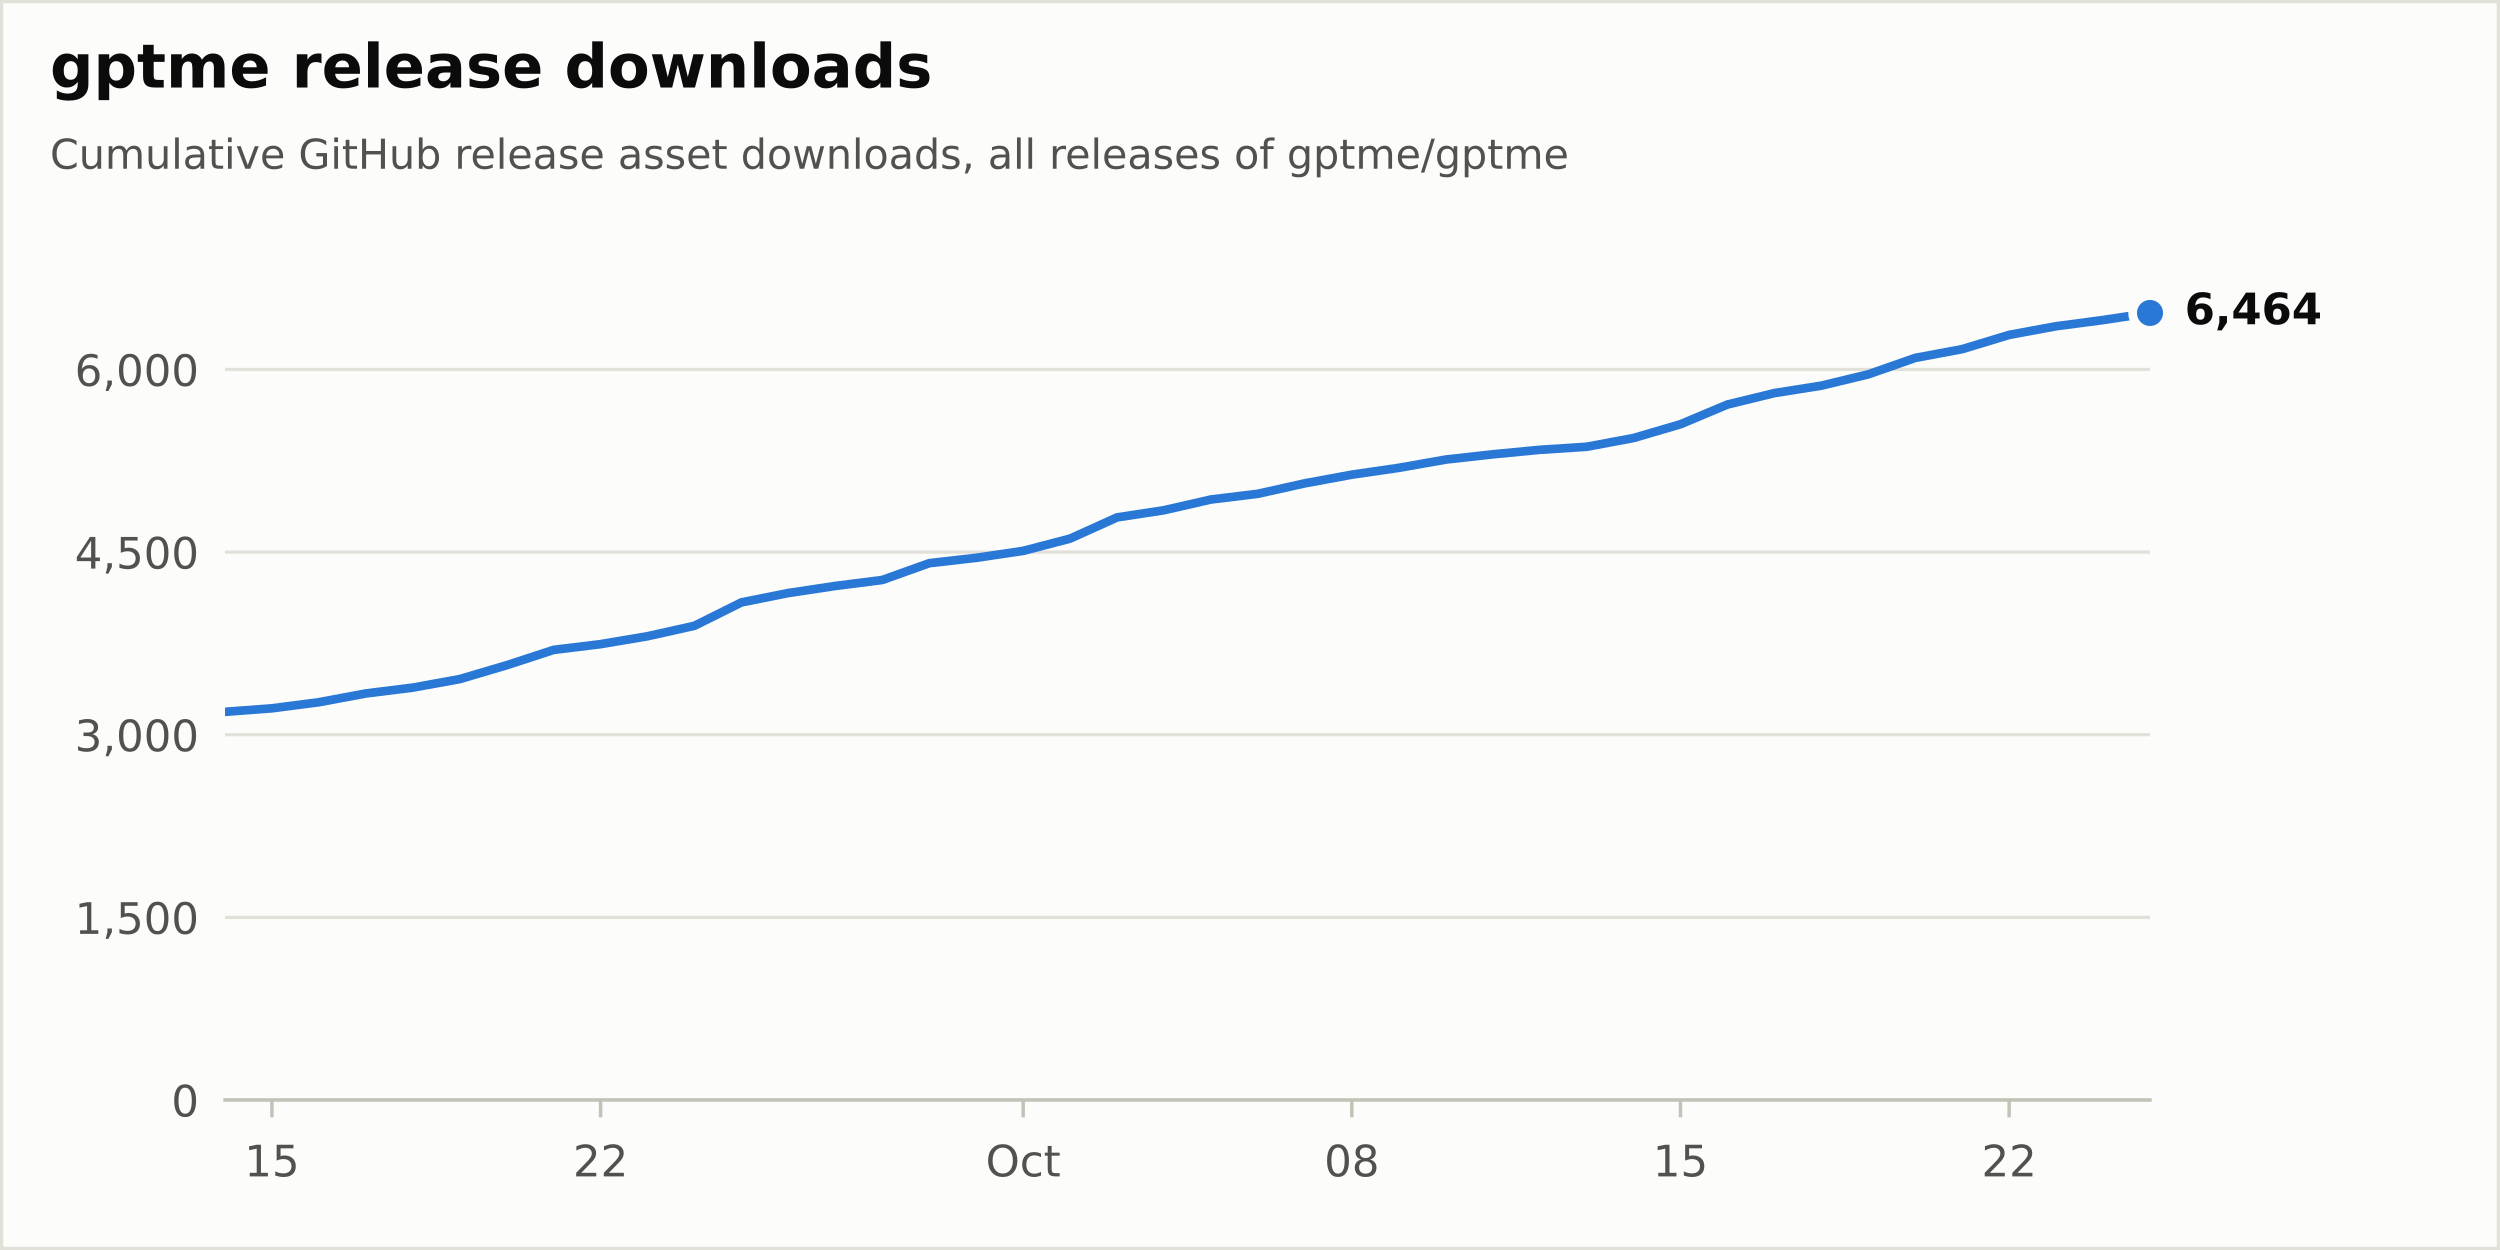
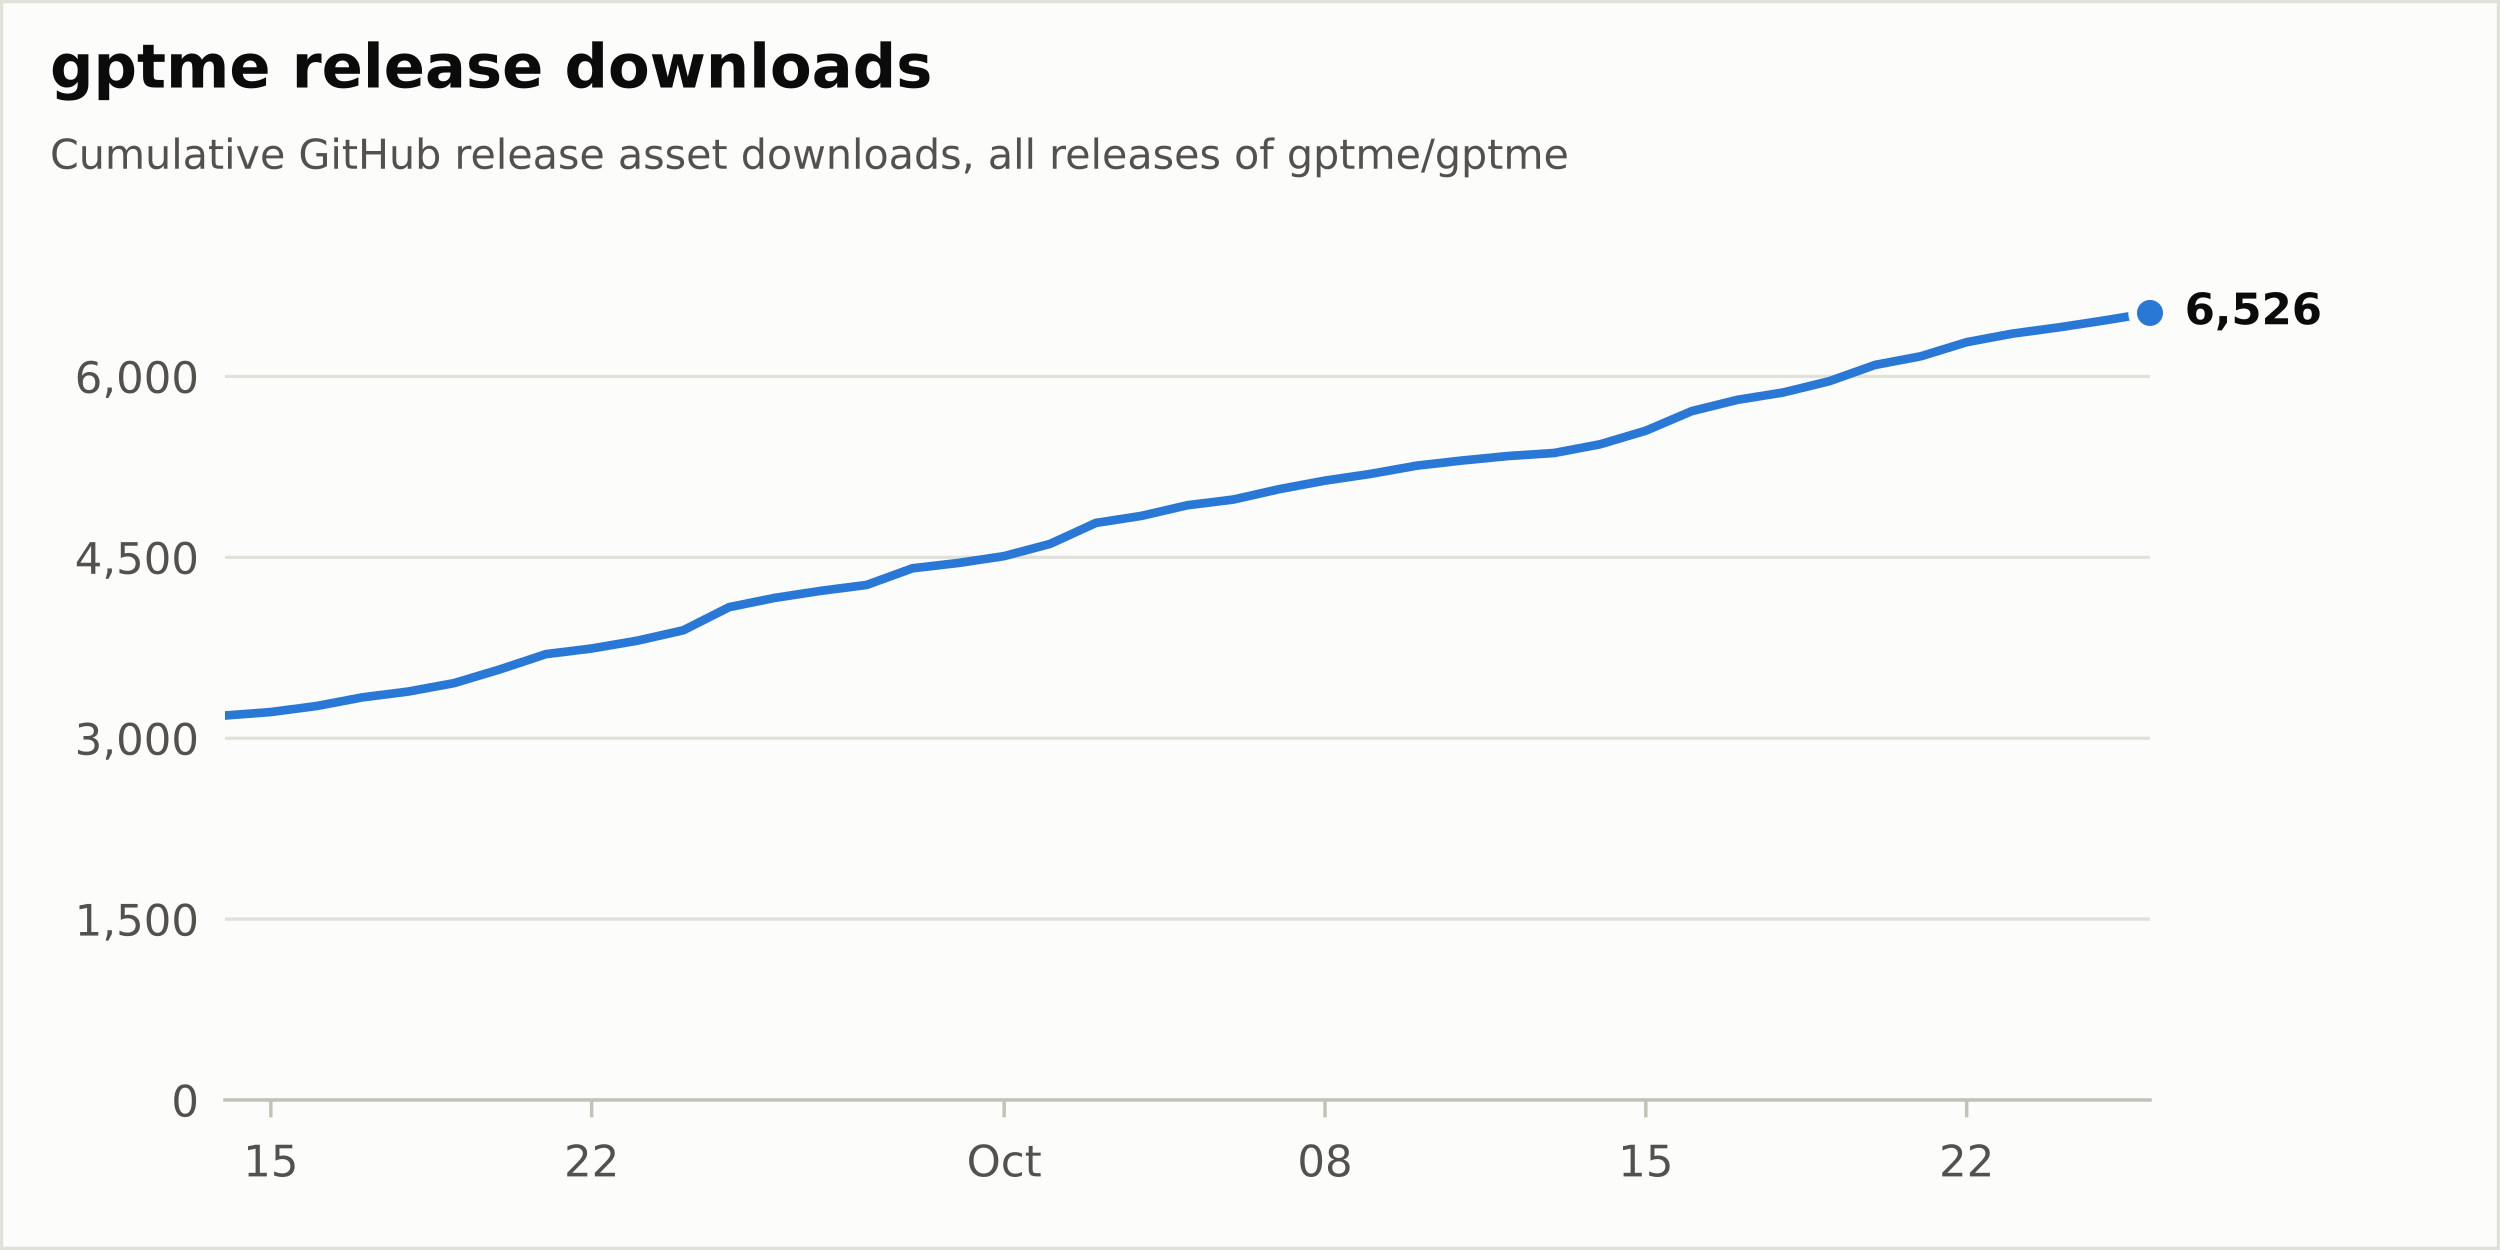
<svg xmlns="http://www.w3.org/2000/svg" xmlns:xlink="http://www.w3.org/1999/xlink" width="576pt" height="288pt" viewBox="0 0 576 288" version="1.1">
  <defs>
    <style type="text/css">*{stroke-linejoin: round; stroke-linecap: butt}</style>
  </defs>
  <g id="figure_1">
    <g id="patch_1">
      <path d="M 0 288  L 576 288  L 576 0  L 0 0  z " style="fill: #fcfcfb; stroke: #e1e0d9; stroke-width: 1.5; stroke-linejoin: miter" />
    </g>
    <g id="axes_1">
      <g id="patch_2">
        <path d="M 51.84 253.44  L 495.36 253.44  L 495.36 57.6  L 51.84 57.6  z " style="fill: #fcfcfb" />
      </g>
      <g id="matplotlib.axis_1">
        <g id="xtick_1">
          <g id="line2d_1">
            <defs>
              <path id="m17d572b8bd" d="M 0 0  L 0 4  " style="stroke: #c3c2b7; stroke-width: 0.8" />
            </defs>
            <g>
-               <use xlink:href="#m17d572b8bd" x="62.658" y="253.44" style="fill: #c3c2b7; stroke: #c3c2b7; stroke-width: 0.8" />
+               <use xlink:href="#m17d572b8bd" x="62.4" y="253.44" style="fill: #c3c2b7; stroke: #c3c2b7; stroke-width: 0.8" />
            </g>
          </g>
          <g id="text_1">
-             <g style="fill: #52514e" transform="translate(56.29506 271.0377) scale(0.1 -0.1)">
+             <g style="fill: #52514e" transform="translate(56.0375 271.0377) scale(0.1 -0.1)">
              <defs>
                <path id="DejaVuSans-14" d="M 794 531  L 1825 531  L 1825 4091  L 703 3866  L 703 4441  L 1819 4666  L 2450 4666  L 2450 531  L 3481 531  L 3481 0  L 794 0  L 794 531  z " transform="scale(0.015625)" />
                <path id="DejaVuSans-18" d="M 691 4666  L 3169 4666  L 3169 4134  L 1269 4134  L 1269 2991  Q 1406 3038 1543 3061  Q 1681 3084 1819 3084  Q 2600 3084 3056 2656  Q 3513 2228 3513 1497  Q 3513 744 3044 326  Q 2575 -91 1722 -91  Q 1428 -91 1123 -41  Q 819 9 494 109  L 494 744  Q 775 591 1075 516  Q 1375 441 1709 441  Q 2250 441 2565 725  Q 2881 1009 2881 1497  Q 2881 1984 2565 2268  Q 2250 2553 1709 2553  Q 1456 2553 1204 2497  Q 953 2441 691 2322  L 691 4666  z " transform="scale(0.015625)" />
              </defs>
              <use xlink:href="#DejaVuSans-14" />
              <use xlink:href="#DejaVuSans-18" transform="translate(63.625 0)" />
            </g>
          </g>
        </g>
        <g id="xtick_2">
          <g id="line2d_2">
            <g>
-               <use xlink:href="#m17d572b8bd" x="138.38" y="253.44" style="fill: #c3c2b7; stroke: #c3c2b7; stroke-width: 0.8" />
+               <use xlink:href="#m17d572b8bd" x="136.32" y="253.44" style="fill: #c3c2b7; stroke: #c3c2b7; stroke-width: 0.8" />
            </g>
          </g>
          <g id="text_2">
-             <g style="fill: #52514e" transform="translate(132.018 271.0377) scale(0.1 -0.1)">
+             <g style="fill: #52514e" transform="translate(129.9575 271.0377) scale(0.1 -0.1)">
              <defs>
                <path id="DejaVuSans-15" d="M 1228 531  L 3431 531  L 3431 0  L 469 0  L 469 531  Q 828 903 1448 1529  Q 2069 2156 2228 2338  Q 2531 2678 2651 2914  Q 2772 3150 2772 3378  Q 2772 3750 2511 3984  Q 2250 4219 1831 4219  Q 1534 4219 1204 4116  Q 875 4013 500 3803  L 500 4441  Q 881 4594 1212 4672  Q 1544 4750 1819 4750  Q 2544 4750 2975 4387  Q 3406 4025 3406 3419  Q 3406 3131 3298 2873  Q 3191 2616 2906 2266  Q 2828 2175 2409 1742  Q 1991 1309 1228 531  z " transform="scale(0.015625)" />
              </defs>
              <use xlink:href="#DejaVuSans-15" />
              <use xlink:href="#DejaVuSans-15" transform="translate(63.625 0)" />
            </g>
          </g>
        </g>
        <g id="xtick_3">
          <g id="line2d_3">
            <g>
-               <use xlink:href="#m17d572b8bd" x="235.739" y="253.44" style="fill: #c3c2b7; stroke: #c3c2b7; stroke-width: 0.8" />
+               <use xlink:href="#m17d572b8bd" x="231.36" y="253.44" style="fill: #c3c2b7; stroke: #c3c2b7; stroke-width: 0.8" />
            </g>
          </g>
          <g id="text_3">
-             <g style="fill: #52514e" transform="translate(227.0932 271.0377) scale(0.1 -0.1)">
+             <g style="fill: #52514e" transform="translate(222.7147 271.0377) scale(0.1 -0.1)">
              <defs>
                <path id="DejaVuSans-32" d="M 2522 4238  Q 1834 4238 1429 3725  Q 1025 3213 1025 2328  Q 1025 1447 1429 934  Q 1834 422 2522 422  Q 3209 422 3611 934  Q 4013 1447 4013 2328  Q 4013 3213 3611 3725  Q 3209 4238 2522 4238  z M 2522 4750  Q 3503 4750 4090 4092  Q 4678 3434 4678 2328  Q 4678 1225 4090 567  Q 3503 -91 2522 -91  Q 1538 -91 948 565  Q 359 1222 359 2328  Q 359 3434 948 4092  Q 1538 4750 2522 4750  z " transform="scale(0.015625)" />
                <path id="DejaVuSans-46" d="M 3122 3366  L 3122 2828  Q 2878 2963 2633 3030  Q 2388 3097 2138 3097  Q 1578 3097 1268 2742  Q 959 2388 959 1747  Q 959 1106 1268 751  Q 1578 397 2138 397  Q 2388 397 2633 464  Q 2878 531 3122 666  L 3122 134  Q 2881 22 2623 -34  Q 2366 -91 2075 -91  Q 1284 -91 818 406  Q 353 903 353 1747  Q 353 2603 823 3093  Q 1294 3584 2113 3584  Q 2378 3584 2631 3529  Q 2884 3475 3122 3366  z " transform="scale(0.015625)" />
                <path id="DejaVuSans-57" d="M 1172 4494  L 1172 3500  L 2356 3500  L 2356 3053  L 1172 3053  L 1172 1153  Q 1172 725 1289 603  Q 1406 481 1766 481  L 2356 481  L 2356 0  L 1766 0  Q 1100 0 847 248  Q 594 497 594 1153  L 594 3053  L 172 3053  L 172 3500  L 594 3500  L 594 4494  L 1172 4494  z " transform="scale(0.015625)" />
              </defs>
              <use xlink:href="#DejaVuSans-32" />
              <use xlink:href="#DejaVuSans-46" transform="translate(78.71875 0)" />
              <use xlink:href="#DejaVuSans-57" transform="translate(133.7031 0)" />
            </g>
          </g>
        </g>
        <g id="xtick_4">
          <g id="line2d_4">
            <g>
-               <use xlink:href="#m17d572b8bd" x="311.461" y="253.44" style="fill: #c3c2b7; stroke: #c3c2b7; stroke-width: 0.8" />
+               <use xlink:href="#m17d572b8bd" x="305.28" y="253.44" style="fill: #c3c2b7; stroke: #c3c2b7; stroke-width: 0.8" />
            </g>
          </g>
          <g id="text_4">
-             <g style="fill: #52514e" transform="translate(305.099 271.0377) scale(0.1 -0.1)">
+             <g style="fill: #52514e" transform="translate(298.9175 271.0377) scale(0.1 -0.1)">
              <defs>
                <path id="DejaVuSans-13" d="M 2034 4250  Q 1547 4250 1301 3770  Q 1056 3291 1056 2328  Q 1056 1369 1301 889  Q 1547 409 2034 409  Q 2525 409 2770 889  Q 3016 1369 3016 2328  Q 3016 3291 2770 3770  Q 2525 4250 2034 4250  z M 2034 4750  Q 2819 4750 3233 4129  Q 3647 3509 3647 2328  Q 3647 1150 3233 529  Q 2819 -91 2034 -91  Q 1250 -91 836 529  Q 422 1150 422 2328  Q 422 3509 836 4129  Q 1250 4750 2034 4750  z " transform="scale(0.015625)" />
                <path id="DejaVuSans-1b" d="M 2034 2216  Q 1584 2216 1326 1975  Q 1069 1734 1069 1313  Q 1069 891 1326 650  Q 1584 409 2034 409  Q 2484 409 2743 651  Q 3003 894 3003 1313  Q 3003 1734 2745 1975  Q 2488 2216 2034 2216  z M 1403 2484  Q 997 2584 770 2862  Q 544 3141 544 3541  Q 544 4100 942 4425  Q 1341 4750 2034 4750  Q 2731 4750 3128 4425  Q 3525 4100 3525 3541  Q 3525 3141 3298 2862  Q 3072 2584 2669 2484  Q 3125 2378 3379 2068  Q 3634 1759 3634 1313  Q 3634 634 3220 271  Q 2806 -91 2034 -91  Q 1263 -91 848 271  Q 434 634 434 1313  Q 434 1759 690 2068  Q 947 2378 1403 2484  z M 1172 3481  Q 1172 3119 1398 2916  Q 1625 2713 2034 2713  Q 2441 2713 2670 2916  Q 2900 3119 2900 3481  Q 2900 3844 2670 4047  Q 2441 4250 2034 4250  Q 1625 4250 1398 4047  Q 1172 3844 1172 3481  z " transform="scale(0.015625)" />
              </defs>
              <use xlink:href="#DejaVuSans-13" />
              <use xlink:href="#DejaVuSans-1b" transform="translate(63.625 0)" />
            </g>
          </g>
        </g>
        <g id="xtick_5">
          <g id="line2d_5">
            <g>
-               <use xlink:href="#m17d572b8bd" x="387.184" y="253.44" style="fill: #c3c2b7; stroke: #c3c2b7; stroke-width: 0.8" />
+               <use xlink:href="#m17d572b8bd" x="379.2" y="253.44" style="fill: #c3c2b7; stroke: #c3c2b7; stroke-width: 0.8" />
            </g>
          </g>
          <g id="text_5">
-             <g style="fill: #52514e" transform="translate(380.8219 271.0377) scale(0.1 -0.1)">
+             <g style="fill: #52514e" transform="translate(372.8375 271.0377) scale(0.1 -0.1)">
              <use xlink:href="#DejaVuSans-14" />
              <use xlink:href="#DejaVuSans-18" transform="translate(63.625 0)" />
            </g>
          </g>
        </g>
        <g id="xtick_6">
          <g id="line2d_6">
            <g>
-               <use xlink:href="#m17d572b8bd" x="462.907" y="253.44" style="fill: #c3c2b7; stroke: #c3c2b7; stroke-width: 0.8" />
+               <use xlink:href="#m17d572b8bd" x="453.12" y="253.44" style="fill: #c3c2b7; stroke: #c3c2b7; stroke-width: 0.8" />
            </g>
          </g>
          <g id="text_6">
-             <g style="fill: #52514e" transform="translate(456.5448 271.0377) scale(0.1 -0.1)">
+             <g style="fill: #52514e" transform="translate(446.7575 271.0377) scale(0.1 -0.1)">
              <use xlink:href="#DejaVuSans-15" />
              <use xlink:href="#DejaVuSans-15" transform="translate(63.625 0)" />
            </g>
          </g>
        </g>
      </g>
      <g id="matplotlib.axis_2">
        <g id="ytick_1">
          <g id="line2d_7">
            <path d="M 51.84 253.44  L 495.36 253.44  " clip-path="url(#p60cb94f407)" style="fill: none; stroke: #e1e0d9; stroke-width: 0.75; stroke-linecap: round" />
          </g>
          <g id="line2d_8" />
          <g id="text_7">
            <g style="fill: #52514e" transform="translate(39.4775 257.2388) scale(0.1 -0.1)">
              <use xlink:href="#DejaVuSans-13" />
            </g>
          </g>
        </g>
        <g id="ytick_2">
          <g id="line2d_9">
-             <path d="M 51.84 211.361  L 495.36 211.361  " clip-path="url(#p60cb94f407)" style="fill: none; stroke: #e1e0d9; stroke-width: 0.75; stroke-linecap: round" />
+             <path d="M 51.84 211.761  L 495.36 211.761  " clip-path="url(#p60cb94f407)" style="fill: none; stroke: #e1e0d9; stroke-width: 0.75; stroke-linecap: round" />
          </g>
          <g id="line2d_10" />
          <g id="text_8">
-             <g style="fill: #52514e" transform="translate(17.21187 215.1596) scale(0.1 -0.1)">
+             <g style="fill: #52514e" transform="translate(17.21187 215.5594) scale(0.1 -0.1)">
              <defs>
                <path id="DejaVuSans-f" d="M 750 794  L 1409 794  L 1409 256  L 897 -744  L 494 -744  L 750 256  L 750 794  z " transform="scale(0.015625)" />
              </defs>
              <use xlink:href="#DejaVuSans-14" />
              <use xlink:href="#DejaVuSans-f" transform="translate(63.625 0)" />
              <use xlink:href="#DejaVuSans-18" transform="translate(95.40625 0)" />
              <use xlink:href="#DejaVuSans-13" transform="translate(159.0312 0)" />
              <use xlink:href="#DejaVuSans-13" transform="translate(222.6562 0)" />
            </g>
          </g>
        </g>
        <g id="ytick_3">
          <g id="line2d_11">
-             <path d="M 51.84 169.282  L 495.36 169.282  " clip-path="url(#p60cb94f407)" style="fill: none; stroke: #e1e0d9; stroke-width: 0.75; stroke-linecap: round" />
+             <path d="M 51.84 170.081  L 495.36 170.081  " clip-path="url(#p60cb94f407)" style="fill: none; stroke: #e1e0d9; stroke-width: 0.75; stroke-linecap: round" />
          </g>
          <g id="line2d_12" />
          <g id="text_9">
-             <g style="fill: #52514e" transform="translate(17.21187 173.0804) scale(0.1 -0.1)">
+             <g style="fill: #52514e" transform="translate(17.21187 173.88) scale(0.1 -0.1)">
              <defs>
                <path id="DejaVuSans-16" d="M 2597 2516  Q 3050 2419 3304 2112  Q 3559 1806 3559 1356  Q 3559 666 3084 287  Q 2609 -91 1734 -91  Q 1441 -91 1130 -33  Q 819 25 488 141  L 488 750  Q 750 597 1062 519  Q 1375 441 1716 441  Q 2309 441 2620 675  Q 2931 909 2931 1356  Q 2931 1769 2642 2001  Q 2353 2234 1838 2234  L 1294 2234  L 1294 2753  L 1863 2753  Q 2328 2753 2575 2939  Q 2822 3125 2822 3475  Q 2822 3834 2567 4026  Q 2313 4219 1838 4219  Q 1578 4219 1281 4162  Q 984 4106 628 3988  L 628 4550  Q 988 4650 1302 4700  Q 1616 4750 1894 4750  Q 2613 4750 3031 4423  Q 3450 4097 3450 3541  Q 3450 3153 3228 2886  Q 3006 2619 2597 2516  z " transform="scale(0.015625)" />
              </defs>
              <use xlink:href="#DejaVuSans-16" />
              <use xlink:href="#DejaVuSans-f" transform="translate(63.625 0)" />
              <use xlink:href="#DejaVuSans-13" transform="translate(95.40625 0)" />
              <use xlink:href="#DejaVuSans-13" transform="translate(159.0312 0)" />
              <use xlink:href="#DejaVuSans-13" transform="translate(222.6562 0)" />
            </g>
          </g>
        </g>
        <g id="ytick_4">
          <g id="line2d_13">
-             <path d="M 51.84 127.202  L 495.36 127.202  " clip-path="url(#p60cb94f407)" style="fill: none; stroke: #e1e0d9; stroke-width: 0.75; stroke-linecap: round" />
+             <path d="M 51.84 128.402  L 495.36 128.402  " clip-path="url(#p60cb94f407)" style="fill: none; stroke: #e1e0d9; stroke-width: 0.75; stroke-linecap: round" />
          </g>
          <g id="line2d_14" />
          <g id="text_10">
-             <g style="fill: #52514e" transform="translate(17.21187 131.0012) scale(0.1 -0.1)">
+             <g style="fill: #52514e" transform="translate(17.21187 132.2005) scale(0.1 -0.1)">
              <defs>
                <path id="DejaVuSans-17" d="M 2419 4116  L 825 1625  L 2419 1625  L 2419 4116  z M 2253 4666  L 3047 4666  L 3047 1625  L 3713 1625  L 3713 1100  L 3047 1100  L 3047 0  L 2419 0  L 2419 1100  L 313 1100  L 313 1709  L 2253 4666  z " transform="scale(0.015625)" />
              </defs>
              <use xlink:href="#DejaVuSans-17" />
              <use xlink:href="#DejaVuSans-f" transform="translate(63.625 0)" />
              <use xlink:href="#DejaVuSans-18" transform="translate(95.40625 0)" />
              <use xlink:href="#DejaVuSans-13" transform="translate(159.0312 0)" />
              <use xlink:href="#DejaVuSans-13" transform="translate(222.6562 0)" />
            </g>
          </g>
        </g>
        <g id="ytick_5">
          <g id="line2d_15">
-             <path d="M 51.84 85.123  L 495.36 85.123  " clip-path="url(#p60cb94f407)" style="fill: none; stroke: #e1e0d9; stroke-width: 0.75; stroke-linecap: round" />
+             <path d="M 51.84 86.722  L 495.36 86.722  " clip-path="url(#p60cb94f407)" style="fill: none; stroke: #e1e0d9; stroke-width: 0.75; stroke-linecap: round" />
          </g>
          <g id="line2d_16" />
          <g id="text_11">
-             <g style="fill: #52514e" transform="translate(17.21187 88.922) scale(0.1 -0.1)">
+             <g style="fill: #52514e" transform="translate(17.21187 90.52108) scale(0.1 -0.1)">
              <defs>
                <path id="DejaVuSans-19" d="M 2113 2584  Q 1688 2584 1439 2293  Q 1191 2003 1191 1497  Q 1191 994 1439 701  Q 1688 409 2113 409  Q 2538 409 2786 701  Q 3034 994 3034 1497  Q 3034 2003 2786 2293  Q 2538 2584 2113 2584  z M 3366 4563  L 3366 3988  Q 3128 4100 2886 4159  Q 2644 4219 2406 4219  Q 1781 4219 1451 3797  Q 1122 3375 1075 2522  Q 1259 2794 1537 2939  Q 1816 3084 2150 3084  Q 2853 3084 3261 2657  Q 3669 2231 3669 1497  Q 3669 778 3244 343  Q 2819 -91 2113 -91  Q 1303 -91 875 529  Q 447 1150 447 2328  Q 447 3434 972 4092  Q 1497 4750 2381 4750  Q 2619 4750 2861 4703  Q 3103 4656 3366 4563  z " transform="scale(0.015625)" />
              </defs>
              <use xlink:href="#DejaVuSans-19" />
              <use xlink:href="#DejaVuSans-f" transform="translate(63.625 0)" />
              <use xlink:href="#DejaVuSans-13" transform="translate(95.40625 0)" />
              <use xlink:href="#DejaVuSans-13" transform="translate(159.0312 0)" />
              <use xlink:href="#DejaVuSans-13" transform="translate(222.6562 0)" />
            </g>
          </g>
        </g>
      </g>
      <g id="line2d_17">
-         <path d="M 51.84 164.008  L 62.658 163.194  L 73.475 161.791  L 84.293 159.772  L 95.11 158.425  L 105.928 156.461  L 116.745 153.263  L 127.563 149.729  L 138.38 148.41  L 149.198 146.587  L 160.016 144.174  L 170.833 138.788  L 181.651 136.628  L 192.468 135.001  L 203.286 133.626  L 214.103 129.755  L 224.921 128.521  L 235.739 126.922  L 246.556 124.089  L 257.374 119.207  L 268.191 117.552  L 279.009 115.084  L 289.826 113.765  L 300.644 111.353  L 311.461 109.361  L 322.279 107.79  L 333.097 105.882  L 343.914 104.676  L 354.732 103.638  L 365.549 102.937  L 376.367 100.917  L 387.184 97.747  L 398.002 93.202  L 408.82 90.565  L 419.637 88.854  L 430.455 86.245  L 441.272 82.458  L 452.09 80.438  L 462.907 77.156  L 473.725 75.164  L 484.542 73.734  L 495.36 72.107  " clip-path="url(#p60cb94f407)" style="fill: none; stroke: #2a78d6; stroke-width: 2; stroke-linecap: round" />
+         <path d="M 51.84 164.857  L 62.4 164.052  L 72.96 162.662  L 83.52 160.662  L 94.08 159.328  L 104.64 157.383  L 115.2 154.215  L 125.76 150.714  L 136.32 149.408  L 146.88 147.602  L 157.44 145.212  L 168 139.877  L 178.56 137.738  L 189.12 136.126  L 199.68 134.765  L 210.24 130.93  L 220.8 129.708  L 231.36 128.124  L 241.92 125.317  L 252.48 120.483  L 263.04 118.843  L 273.6 116.398  L 284.16 115.092  L 294.72 112.702  L 305.28 110.73  L 315.84 109.174  L 326.4 107.284  L 336.96 106.089  L 347.52 105.061  L 358.08 104.367  L 368.64 102.366  L 379.2 99.226  L 389.76 94.725  L 400.32 92.113  L 410.88 90.418  L 421.44 87.834  L 432 84.083  L 442.56 82.082  L 453.12 78.831  L 463.68 76.858  L 474.24 75.441  L 484.8 73.829  L 495.36 72.107  " clip-path="url(#p60cb94f407)" style="fill: none; stroke: #2a78d6; stroke-width: 2; stroke-linecap: round" />
      </g>
      <g id="patch_3">
        <path d="M 51.84 253.44  L 495.36 253.44  " style="fill: none; stroke: #c3c2b7; stroke-width: 0.8; stroke-linejoin: miter; stroke-linecap: square" />
      </g>
      <g id="text_12">
        <g style="fill: #0b0b0b" transform="translate(503.36 74.70432) scale(0.1 -0.1)">
          <defs>
            <path id="DejaVuSans-Bold-19" d="M 2316 2303  Q 2000 2303 1842 2098  Q 1684 1894 1684 1484  Q 1684 1075 1842 870  Q 2000 666 2316 666  Q 2634 666 2792 870  Q 2950 1075 2950 1484  Q 2950 1894 2792 2098  Q 2634 2303 2316 2303  z M 3803 4544  L 3803 3681  Q 3506 3822 3243 3889  Q 2981 3956 2731 3956  Q 2194 3956 1894 3657  Q 1594 3359 1544 2772  Q 1750 2925 1990 3001  Q 2231 3078 2516 3078  Q 3231 3078 3670 2659  Q 4109 2241 4109 1563  Q 4109 813 3618 361  Q 3128 -91 2303 -91  Q 1394 -91 895 523  Q 397 1138 397 2266  Q 397 3422 980 4083  Q 1563 4744 2578 4744  Q 2900 4744 3203 4694  Q 3506 4644 3803 4544  z " transform="scale(0.015625)" />
            <path id="DejaVuSans-Bold-f" d="M 653 1209  L 1778 1209  L 1778 256  L 1006 -909  L 341 -909  L 653 256  L 653 1209  z " transform="scale(0.015625)" />
-             <path id="DejaVuSans-Bold-17" d="M 2356 3675  L 1038 1722  L 2356 1722  L 2356 3675  z M 2156 4666  L 3494 4666  L 3494 1722  L 4159 1722  L 4159 850  L 3494 850  L 3494 0  L 2356 0  L 2356 850  L 288 850  L 288 1881  L 2156 4666  z " transform="scale(0.015625)" />
+             <path id="DejaVuSans-Bold-18" d="M 678 4666  L 3669 4666  L 3669 3781  L 1638 3781  L 1638 3059  Q 1775 3097 1914 3117  Q 2053 3138 2203 3138  Q 3056 3138 3531 2711  Q 4006 2284 4006 1522  Q 4006 766 3489 337  Q 2972 -91 2053 -91  Q 1656 -91 1267 -14  Q 878 63 494 219  L 494 1166  Q 875 947 1217 837  Q 1559 728 1863 728  Q 2300 728 2551 942  Q 2803 1156 2803 1522  Q 2803 1891 2551 2103  Q 2300 2316 1863 2316  Q 1603 2316 1309 2248  Q 1016 2181 678 2041  L 678 4666  z " transform="scale(0.015625)" />
+             <path id="DejaVuSans-Bold-15" d="M 1844 884  L 3897 884  L 3897 0  L 506 0  L 506 884  L 2209 2388  Q 2438 2594 2547 2791  Q 2656 2988 2656 3200  Q 2656 3528 2436 3728  Q 2216 3928 1850 3928  Q 1569 3928 1234 3808  Q 900 3688 519 3450  L 519 4475  Q 925 4609 1322 4679  Q 1719 4750 2100 4750  Q 2938 4750 3402 4381  Q 3866 4013 3866 3353  Q 3866 2972 3669 2642  Q 3472 2313 2841 1759  L 1844 884  z " transform="scale(0.015625)" />
          </defs>
          <use xlink:href="#DejaVuSans-Bold-19" />
          <use xlink:href="#DejaVuSans-Bold-f" transform="translate(69.57812 0)" />
-           <use xlink:href="#DejaVuSans-Bold-17" transform="translate(107.5625 0)" />
-           <use xlink:href="#DejaVuSans-Bold-19" transform="translate(177.1406 0)" />
-           <use xlink:href="#DejaVuSans-Bold-17" transform="translate(246.7188 0)" />
+           <use xlink:href="#DejaVuSans-Bold-18" transform="translate(107.5625 0)" />
+           <use xlink:href="#DejaVuSans-Bold-15" transform="translate(177.1406 0)" />
+           <use xlink:href="#DejaVuSans-Bold-19" transform="translate(246.7188 0)" />
        </g>
      </g>
      <g id="line2d_18">
        <defs>
          <path id="m312f50a12f" d="M 0 4  C 1.061 4 2.078 3.579 2.828 2.828  C 3.579 2.078 4 1.061 4 0  C 4 -1.061 3.579 -2.078 2.828 -2.828  C 2.078 -3.579 1.061 -4 0 -4  C -1.061 -4 -2.078 -3.579 -2.828 -2.828  C -3.579 -2.078 -4 -1.061 -4 0  C -4 1.061 -3.579 2.078 -2.828 2.828  C -2.078 3.579 -1.061 4 0 4  z " style="stroke: #fcfcfb; stroke-width: 2" />
        </defs>
        <g>
          <use xlink:href="#m312f50a12f" x="495.36" y="72.107" style="fill: #2a78d6; stroke: #fcfcfb; stroke-width: 2" />
        </g>
      </g>
    </g>
    <g id="text_13">
      <g style="fill: #0b0b0b" transform="translate(11.52 20.16) scale(0.14 -0.14)">
        <defs>
          <path id="DejaVuSans-Bold-4a" d="M 2919 594  Q 2688 288 2409 144  Q 2131 0 1766 0  Q 1125 0 706 504  Q 288 1009 288 1791  Q 288 2575 706 3076  Q 1125 3578 1766 3578  Q 2131 3578 2409 3434  Q 2688 3291 2919 2981  L 2919 3500  L 4044 3500  L 4044 353  Q 4044 -491 3511 -936  Q 2978 -1381 1966 -1381  Q 1638 -1381 1331 -1331  Q 1025 -1281 716 -1178  L 716 -306  Q 1009 -475 1290 -558  Q 1572 -641 1856 -641  Q 2406 -641 2662 -400  Q 2919 -159 2919 353  L 2919 594  z M 2181 2772  Q 1834 2772 1640 2515  Q 1447 2259 1447 1791  Q 1447 1309 1634 1061  Q 1822 813 2181 813  Q 2531 813 2725 1069  Q 2919 1325 2919 1791  Q 2919 2259 2725 2515  Q 2531 2772 2181 2772  z " transform="scale(0.015625)" />
          <path id="DejaVuSans-Bold-53" d="M 1656 506  L 1656 -1331  L 538 -1331  L 538 3500  L 1656 3500  L 1656 2988  Q 1888 3294 2169 3439  Q 2450 3584 2816 3584  Q 3463 3584 3878 3070  Q 4294 2556 4294 1747  Q 4294 938 3878 423  Q 3463 -91 2816 -91  Q 2450 -91 2169 54  Q 1888 200 1656 506  z M 2400 2772  Q 2041 2772 1848 2508  Q 1656 2244 1656 1747  Q 1656 1250 1848 986  Q 2041 722 2400 722  Q 2759 722 2948 984  Q 3138 1247 3138 1747  Q 3138 2247 2948 2509  Q 2759 2772 2400 2772  z " transform="scale(0.015625)" />
          <path id="DejaVuSans-Bold-57" d="M 1759 4494  L 1759 3500  L 2913 3500  L 2913 2700  L 1759 2700  L 1759 1216  Q 1759 972 1856 886  Q 1953 800 2241 800  L 2816 800  L 2816 0  L 1856 0  Q 1194 0 917 276  Q 641 553 641 1216  L 641 2700  L 84 2700  L 84 3500  L 641 3500  L 641 4494  L 1759 4494  z " transform="scale(0.015625)" />
          <path id="DejaVuSans-Bold-50" d="M 3781 2919  Q 3994 3244 4286 3414  Q 4578 3584 4928 3584  Q 5531 3584 5847 3212  Q 6163 2841 6163 2131  L 6163 0  L 5038 0  L 5038 1825  Q 5041 1866 5042 1909  Q 5044 1953 5044 2034  Q 5044 2406 4934 2573  Q 4825 2741 4581 2741  Q 4263 2741 4089 2478  Q 3916 2216 3909 1719  L 3909 0  L 2784 0  L 2784 1825  Q 2784 2406 2684 2573  Q 2584 2741 2328 2741  Q 2006 2741 1831 2477  Q 1656 2213 1656 1722  L 1656 0  L 531 0  L 531 3500  L 1656 3500  L 1656 2988  Q 1863 3284 2130 3434  Q 2397 3584 2719 3584  Q 3081 3584 3359 3409  Q 3638 3234 3781 2919  z " transform="scale(0.015625)" />
          <path id="DejaVuSans-Bold-48" d="M 4031 1759  L 4031 1441  L 1416 1441  Q 1456 1047 1700 850  Q 1944 653 2381 653  Q 2734 653 3104 758  Q 3475 863 3866 1075  L 3866 213  Q 3469 63 3072 -14  Q 2675 -91 2278 -91  Q 1328 -91 801 392  Q 275 875 275 1747  Q 275 2603 792 3093  Q 1309 3584 2216 3584  Q 3041 3584 3536 3087  Q 4031 2591 4031 1759  z M 2881 2131  Q 2881 2450 2695 2645  Q 2509 2841 2209 2841  Q 1884 2841 1681 2658  Q 1478 2475 1428 2131  L 2881 2131  z " transform="scale(0.015625)" />
          <path id="DejaVuSans-Bold-3" transform="scale(0.015625)" />
          <path id="DejaVuSans-Bold-55" d="M 3138 2547  Q 2991 2616 2845 2648  Q 2700 2681 2553 2681  Q 2122 2681 1889 2404  Q 1656 2128 1656 1613  L 1656 0  L 538 0  L 538 3500  L 1656 3500  L 1656 2925  Q 1872 3269 2151 3426  Q 2431 3584 2822 3584  Q 2878 3584 2943 3579  Q 3009 3575 3134 3559  L 3138 2547  z " transform="scale(0.015625)" />
          <path id="DejaVuSans-Bold-4f" d="M 538 4863  L 1656 4863  L 1656 0  L 538 0  L 538 4863  z " transform="scale(0.015625)" />
          <path id="DejaVuSans-Bold-44" d="M 2106 1575  Q 1756 1575 1579 1456  Q 1403 1338 1403 1106  Q 1403 894 1545 773  Q 1688 653 1941 653  Q 2256 653 2472 879  Q 2688 1106 2688 1447  L 2688 1575  L 2106 1575  z M 3816 1997  L 3816 0  L 2688 0  L 2688 519  Q 2463 200 2181 54  Q 1900 -91 1497 -91  Q 953 -91 614 226  Q 275 544 275 1050  Q 275 1666 698 1953  Q 1122 2241 2028 2241  L 2688 2241  L 2688 2328  Q 2688 2594 2478 2717  Q 2269 2841 1825 2841  Q 1466 2841 1156 2769  Q 847 2697 581 2553  L 581 3406  Q 941 3494 1303 3539  Q 1666 3584 2028 3584  Q 2975 3584 3395 3211  Q 3816 2838 3816 1997  z " transform="scale(0.015625)" />
          <path id="DejaVuSans-Bold-56" d="M 3272 3391  L 3272 2541  Q 2913 2691 2578 2766  Q 2244 2841 1947 2841  Q 1628 2841 1473 2761  Q 1319 2681 1319 2516  Q 1319 2381 1436 2309  Q 1553 2238 1856 2203  L 2053 2175  Q 2913 2066 3209 1816  Q 3506 1566 3506 1031  Q 3506 472 3093 190  Q 2681 -91 1863 -91  Q 1516 -91 1145 -36  Q 775 19 384 128  L 384 978  Q 719 816 1070 734  Q 1422 653 1784 653  Q 2113 653 2278 743  Q 2444 834 2444 1013  Q 2444 1163 2330 1236  Q 2216 1309 1875 1350  L 1678 1375  Q 931 1469 631 1722  Q 331 1975 331 2491  Q 331 3047 712 3315  Q 1094 3584 1881 3584  Q 2191 3584 2531 3537  Q 2872 3491 3272 3391  z " transform="scale(0.015625)" />
          <path id="DejaVuSans-Bold-47" d="M 2919 2988  L 2919 4863  L 4044 4863  L 4044 0  L 2919 0  L 2919 506  Q 2688 197 2409 53  Q 2131 -91 1766 -91  Q 1119 -91 703 423  Q 288 938 288 1747  Q 288 2556 703 3070  Q 1119 3584 1766 3584  Q 2128 3584 2408 3439  Q 2688 3294 2919 2988  z M 2181 722  Q 2541 722 2730 984  Q 2919 1247 2919 1747  Q 2919 2247 2730 2509  Q 2541 2772 2181 2772  Q 1825 2772 1636 2509  Q 1447 2247 1447 1747  Q 1447 1247 1636 984  Q 1825 722 2181 722  z " transform="scale(0.015625)" />
          <path id="DejaVuSans-Bold-52" d="M 2203 2784  Q 1831 2784 1636 2517  Q 1441 2250 1441 1747  Q 1441 1244 1636 976  Q 1831 709 2203 709  Q 2569 709 2762 976  Q 2956 1244 2956 1747  Q 2956 2250 2762 2517  Q 2569 2784 2203 2784  z M 2203 3584  Q 3106 3584 3614 3096  Q 4122 2609 4122 1747  Q 4122 884 3614 396  Q 3106 -91 2203 -91  Q 1297 -91 786 396  Q 275 884 275 1747  Q 275 2609 786 3096  Q 1297 3584 2203 3584  z " transform="scale(0.015625)" />
          <path id="DejaVuSans-Bold-5a" d="M 225 3500  L 1313 3500  L 1900 1088  L 2491 3500  L 3425 3500  L 4013 1113  L 4603 3500  L 5691 3500  L 4769 0  L 3547 0  L 2956 2406  L 2369 0  L 1147 0  L 225 3500  z " transform="scale(0.015625)" />
          <path id="DejaVuSans-Bold-51" d="M 4056 2131  L 4056 0  L 2931 0  L 2931 347  L 2931 1631  Q 2931 2084 2911 2256  Q 2891 2428 2841 2509  Q 2775 2619 2662 2680  Q 2550 2741 2406 2741  Q 2056 2741 1856 2470  Q 1656 2200 1656 1722  L 1656 0  L 538 0  L 538 3500  L 1656 3500  L 1656 2988  Q 1909 3294 2193 3439  Q 2478 3584 2822 3584  Q 3428 3584 3742 3212  Q 4056 2841 4056 2131  z " transform="scale(0.015625)" />
        </defs>
        <use xlink:href="#DejaVuSans-Bold-4a" />
        <use xlink:href="#DejaVuSans-Bold-53" transform="translate(71.57812 0)" />
        <use xlink:href="#DejaVuSans-Bold-57" transform="translate(143.1562 0)" />
        <use xlink:href="#DejaVuSans-Bold-50" transform="translate(190.9531 0)" />
        <use xlink:href="#DejaVuSans-Bold-48" transform="translate(295.1562 0)" />
        <use xlink:href="#DejaVuSans-Bold-3" transform="translate(362.9844 0)" />
        <use xlink:href="#DejaVuSans-Bold-55" transform="translate(397.7969 0)" />
        <use xlink:href="#DejaVuSans-Bold-48" transform="translate(447.1094 0)" />
        <use xlink:href="#DejaVuSans-Bold-4f" transform="translate(514.9375 0)" />
        <use xlink:href="#DejaVuSans-Bold-48" transform="translate(549.2188 0)" />
        <use xlink:href="#DejaVuSans-Bold-44" transform="translate(617.0469 0)" />
        <use xlink:href="#DejaVuSans-Bold-56" transform="translate(684.5312 0)" />
        <use xlink:href="#DejaVuSans-Bold-48" transform="translate(744.0469 0)" />
        <use xlink:href="#DejaVuSans-Bold-3" transform="translate(811.875 0)" />
        <use xlink:href="#DejaVuSans-Bold-47" transform="translate(846.6875 0)" />
        <use xlink:href="#DejaVuSans-Bold-52" transform="translate(918.2656 0)" />
        <use xlink:href="#DejaVuSans-Bold-5a" transform="translate(986.9688 0)" />
        <use xlink:href="#DejaVuSans-Bold-51" transform="translate(1079.359 0)" />
        <use xlink:href="#DejaVuSans-Bold-4f" transform="translate(1150.547 0)" />
        <use xlink:href="#DejaVuSans-Bold-52" transform="translate(1184.828 0)" />
        <use xlink:href="#DejaVuSans-Bold-44" transform="translate(1253.531 0)" />
        <use xlink:href="#DejaVuSans-Bold-47" transform="translate(1321.016 0)" />
        <use xlink:href="#DejaVuSans-Bold-56" transform="translate(1392.594 0)" />
      </g>
    </g>
    <g id="text_14">
      <g style="fill: #52514e" transform="translate(11.52 38.88) scale(0.095 -0.095)">
        <defs>
          <path id="DejaVuSans-26" d="M 4122 4306  L 4122 3641  Q 3803 3938 3442 4084  Q 3081 4231 2675 4231  Q 1875 4231 1450 3742  Q 1025 3253 1025 2328  Q 1025 1406 1450 917  Q 1875 428 2675 428  Q 3081 428 3442 575  Q 3803 722 4122 1019  L 4122 359  Q 3791 134 3420 21  Q 3050 -91 2638 -91  Q 1578 -91 968 557  Q 359 1206 359 2328  Q 359 3453 968 4101  Q 1578 4750 2638 4750  Q 3056 4750 3426 4639  Q 3797 4528 4122 4306  z " transform="scale(0.015625)" />
          <path id="DejaVuSans-58" d="M 544 1381  L 544 3500  L 1119 3500  L 1119 1403  Q 1119 906 1312 657  Q 1506 409 1894 409  Q 2359 409 2629 706  Q 2900 1003 2900 1516  L 2900 3500  L 3475 3500  L 3475 0  L 2900 0  L 2900 538  Q 2691 219 2414 64  Q 2138 -91 1772 -91  Q 1169 -91 856 284  Q 544 659 544 1381  z M 1991 3584  L 1991 3584  z " transform="scale(0.015625)" />
          <path id="DejaVuSans-50" d="M 3328 2828  Q 3544 3216 3844 3400  Q 4144 3584 4550 3584  Q 5097 3584 5394 3201  Q 5691 2819 5691 2113  L 5691 0  L 5113 0  L 5113 2094  Q 5113 2597 4934 2840  Q 4756 3084 4391 3084  Q 3944 3084 3684 2787  Q 3425 2491 3425 1978  L 3425 0  L 2847 0  L 2847 2094  Q 2847 2600 2669 2842  Q 2491 3084 2119 3084  Q 1678 3084 1418 2786  Q 1159 2488 1159 1978  L 1159 0  L 581 0  L 581 3500  L 1159 3500  L 1159 2956  Q 1356 3278 1631 3431  Q 1906 3584 2284 3584  Q 2666 3584 2933 3390  Q 3200 3197 3328 2828  z " transform="scale(0.015625)" />
          <path id="DejaVuSans-4f" d="M 603 4863  L 1178 4863  L 1178 0  L 603 0  L 603 4863  z " transform="scale(0.015625)" />
          <path id="DejaVuSans-44" d="M 2194 1759  Q 1497 1759 1228 1600  Q 959 1441 959 1056  Q 959 750 1161 570  Q 1363 391 1709 391  Q 2188 391 2477 730  Q 2766 1069 2766 1631  L 2766 1759  L 2194 1759  z M 3341 1997  L 3341 0  L 2766 0  L 2766 531  Q 2569 213 2275 61  Q 1981 -91 1556 -91  Q 1019 -91 701 211  Q 384 513 384 1019  Q 384 1609 779 1909  Q 1175 2209 1959 2209  L 2766 2209  L 2766 2266  Q 2766 2663 2505 2880  Q 2244 3097 1772 3097  Q 1472 3097 1187 3025  Q 903 2953 641 2809  L 641 3341  Q 956 3463 1253 3523  Q 1550 3584 1831 3584  Q 2591 3584 2966 3190  Q 3341 2797 3341 1997  z " transform="scale(0.015625)" />
          <path id="DejaVuSans-4c" d="M 603 3500  L 1178 3500  L 1178 0  L 603 0  L 603 3500  z M 603 4863  L 1178 4863  L 1178 4134  L 603 4134  L 603 4863  z " transform="scale(0.015625)" />
          <path id="DejaVuSans-59" d="M 191 3500  L 800 3500  L 1894 563  L 2988 3500  L 3597 3500  L 2284 0  L 1503 0  L 191 3500  z " transform="scale(0.015625)" />
          <path id="DejaVuSans-48" d="M 3597 1894  L 3597 1613  L 953 1613  Q 991 1019 1311 708  Q 1631 397 2203 397  Q 2534 397 2845 478  Q 3156 559 3463 722  L 3463 178  Q 3153 47 2828 -22  Q 2503 -91 2169 -91  Q 1331 -91 842 396  Q 353 884 353 1716  Q 353 2575 817 3079  Q 1281 3584 2069 3584  Q 2775 3584 3186 3129  Q 3597 2675 3597 1894  z M 3022 2063  Q 3016 2534 2758 2815  Q 2500 3097 2075 3097  Q 1594 3097 1305 2825  Q 1016 2553 972 2059  L 3022 2063  z " transform="scale(0.015625)" />
          <path id="DejaVuSans-3" transform="scale(0.015625)" />
          <path id="DejaVuSans-2a" d="M 3809 666  L 3809 1919  L 2778 1919  L 2778 2438  L 4434 2438  L 4434 434  Q 4069 175 3628 42  Q 3188 -91 2688 -91  Q 1594 -91 976 548  Q 359 1188 359 2328  Q 359 3472 976 4111  Q 1594 4750 2688 4750  Q 3144 4750 3555 4637  Q 3966 4525 4313 4306  L 4313 3634  Q 3963 3931 3569 4081  Q 3175 4231 2741 4231  Q 1884 4231 1454 3753  Q 1025 3275 1025 2328  Q 1025 1384 1454 906  Q 1884 428 2741 428  Q 3075 428 3337 486  Q 3600 544 3809 666  z " transform="scale(0.015625)" />
          <path id="DejaVuSans-2b" d="M 628 4666  L 1259 4666  L 1259 2753  L 3553 2753  L 3553 4666  L 4184 4666  L 4184 0  L 3553 0  L 3553 2222  L 1259 2222  L 1259 0  L 628 0  L 628 4666  z " transform="scale(0.015625)" />
          <path id="DejaVuSans-45" d="M 3116 1747  Q 3116 2381 2855 2742  Q 2594 3103 2138 3103  Q 1681 3103 1420 2742  Q 1159 2381 1159 1747  Q 1159 1113 1420 752  Q 1681 391 2138 391  Q 2594 391 2855 752  Q 3116 1113 3116 1747  z M 1159 2969  Q 1341 3281 1617 3432  Q 1894 3584 2278 3584  Q 2916 3584 3314 3078  Q 3713 2572 3713 1747  Q 3713 922 3314 415  Q 2916 -91 2278 -91  Q 1894 -91 1617 61  Q 1341 213 1159 525  L 1159 0  L 581 0  L 581 4863  L 1159 4863  L 1159 2969  z " transform="scale(0.015625)" />
          <path id="DejaVuSans-55" d="M 2631 2963  Q 2534 3019 2420 3045  Q 2306 3072 2169 3072  Q 1681 3072 1420 2755  Q 1159 2438 1159 1844  L 1159 0  L 581 0  L 581 3500  L 1159 3500  L 1159 2956  Q 1341 3275 1631 3429  Q 1922 3584 2338 3584  Q 2397 3584 2469 3576  Q 2541 3569 2628 3553  L 2631 2963  z " transform="scale(0.015625)" />
          <path id="DejaVuSans-56" d="M 2834 3397  L 2834 2853  Q 2591 2978 2328 3040  Q 2066 3103 1784 3103  Q 1356 3103 1142 2972  Q 928 2841 928 2578  Q 928 2378 1081 2264  Q 1234 2150 1697 2047  L 1894 2003  Q 2506 1872 2764 1633  Q 3022 1394 3022 966  Q 3022 478 2636 193  Q 2250 -91 1575 -91  Q 1294 -91 989 -36  Q 684 19 347 128  L 347 722  Q 666 556 975 473  Q 1284 391 1588 391  Q 1994 391 2212 530  Q 2431 669 2431 922  Q 2431 1156 2273 1281  Q 2116 1406 1581 1522  L 1381 1569  Q 847 1681 609 1914  Q 372 2147 372 2553  Q 372 3047 722 3315  Q 1072 3584 1716 3584  Q 2034 3584 2315 3537  Q 2597 3491 2834 3397  z " transform="scale(0.015625)" />
          <path id="DejaVuSans-47" d="M 2906 2969  L 2906 4863  L 3481 4863  L 3481 0  L 2906 0  L 2906 525  Q 2725 213 2448 61  Q 2172 -91 1784 -91  Q 1150 -91 751 415  Q 353 922 353 1747  Q 353 2572 751 3078  Q 1150 3584 1784 3584  Q 2172 3584 2448 3432  Q 2725 3281 2906 2969  z M 947 1747  Q 947 1113 1208 752  Q 1469 391 1925 391  Q 2381 391 2643 752  Q 2906 1113 2906 1747  Q 2906 2381 2643 2742  Q 2381 3103 1925 3103  Q 1469 3103 1208 2742  Q 947 2381 947 1747  z " transform="scale(0.015625)" />
          <path id="DejaVuSans-52" d="M 1959 3097  Q 1497 3097 1228 2736  Q 959 2375 959 1747  Q 959 1119 1226 758  Q 1494 397 1959 397  Q 2419 397 2687 759  Q 2956 1122 2956 1747  Q 2956 2369 2687 2733  Q 2419 3097 1959 3097  z M 1959 3584  Q 2709 3584 3137 3096  Q 3566 2609 3566 1747  Q 3566 888 3137 398  Q 2709 -91 1959 -91  Q 1206 -91 779 398  Q 353 888 353 1747  Q 353 2609 779 3096  Q 1206 3584 1959 3584  z " transform="scale(0.015625)" />
          <path id="DejaVuSans-5a" d="M 269 3500  L 844 3500  L 1563 769  L 2278 3500  L 2956 3500  L 3675 769  L 4391 3500  L 4966 3500  L 4050 0  L 3372 0  L 2619 2869  L 1863 0  L 1184 0  L 269 3500  z " transform="scale(0.015625)" />
          <path id="DejaVuSans-51" d="M 3513 2113  L 3513 0  L 2938 0  L 2938 2094  Q 2938 2591 2744 2837  Q 2550 3084 2163 3084  Q 1697 3084 1428 2787  Q 1159 2491 1159 1978  L 1159 0  L 581 0  L 581 3500  L 1159 3500  L 1159 2956  Q 1366 3272 1645 3428  Q 1925 3584 2291 3584  Q 2894 3584 3203 3211  Q 3513 2838 3513 2113  z " transform="scale(0.015625)" />
          <path id="DejaVuSans-49" d="M 2375 4863  L 2375 4384  L 1825 4384  Q 1516 4384 1395 4259  Q 1275 4134 1275 3809  L 1275 3500  L 2222 3500  L 2222 3053  L 1275 3053  L 1275 0  L 697 0  L 697 3053  L 147 3053  L 147 3500  L 697 3500  L 697 3744  Q 697 4328 969 4595  Q 1241 4863 1831 4863  L 2375 4863  z " transform="scale(0.015625)" />
          <path id="DejaVuSans-4a" d="M 2906 1791  Q 2906 2416 2648 2759  Q 2391 3103 1925 3103  Q 1463 3103 1205 2759  Q 947 2416 947 1791  Q 947 1169 1205 825  Q 1463 481 1925 481  Q 2391 481 2648 825  Q 2906 1169 2906 1791  z M 3481 434  Q 3481 -459 3084 -895  Q 2688 -1331 1869 -1331  Q 1566 -1331 1297 -1286  Q 1028 -1241 775 -1147  L 775 -588  Q 1028 -725 1275 -790  Q 1522 -856 1778 -856  Q 2344 -856 2625 -561  Q 2906 -266 2906 331  L 2906 616  Q 2728 306 2450 153  Q 2172 0 1784 0  Q 1141 0 747 490  Q 353 981 353 1791  Q 353 2603 747 3093  Q 1141 3584 1784 3584  Q 2172 3584 2450 3431  Q 2728 3278 2906 2969  L 2906 3500  L 3481 3500  L 3481 434  z " transform="scale(0.015625)" />
          <path id="DejaVuSans-53" d="M 1159 525  L 1159 -1331  L 581 -1331  L 581 3500  L 1159 3500  L 1159 2969  Q 1341 3281 1617 3432  Q 1894 3584 2278 3584  Q 2916 3584 3314 3078  Q 3713 2572 3713 1747  Q 3713 922 3314 415  Q 2916 -91 2278 -91  Q 1894 -91 1617 61  Q 1341 213 1159 525  z M 3116 1747  Q 3116 2381 2855 2742  Q 2594 3103 2138 3103  Q 1681 3103 1420 2742  Q 1159 2381 1159 1747  Q 1159 1113 1420 752  Q 1681 391 2138 391  Q 2594 391 2855 752  Q 3116 1113 3116 1747  z " transform="scale(0.015625)" />
          <path id="DejaVuSans-12" d="M 1625 4666  L 2156 4666  L 531 -594  L 0 -594  L 1625 4666  z " transform="scale(0.015625)" />
        </defs>
        <use xlink:href="#DejaVuSans-26" />
        <use xlink:href="#DejaVuSans-58" transform="translate(69.82812 0)" />
        <use xlink:href="#DejaVuSans-50" transform="translate(133.2031 0)" />
        <use xlink:href="#DejaVuSans-58" transform="translate(230.6094 0)" />
        <use xlink:href="#DejaVuSans-4f" transform="translate(293.9844 0)" />
        <use xlink:href="#DejaVuSans-44" transform="translate(321.7656 0)" />
        <use xlink:href="#DejaVuSans-57" transform="translate(383.0469 0)" />
        <use xlink:href="#DejaVuSans-4c" transform="translate(422.25 0)" />
        <use xlink:href="#DejaVuSans-59" transform="translate(450.0312 0)" />
        <use xlink:href="#DejaVuSans-48" transform="translate(509.2188 0)" />
        <use xlink:href="#DejaVuSans-3" transform="translate(570.75 0)" />
        <use xlink:href="#DejaVuSans-2a" transform="translate(602.5312 0)" />
        <use xlink:href="#DejaVuSans-4c" transform="translate(680.0156 0)" />
        <use xlink:href="#DejaVuSans-57" transform="translate(707.7969 0)" />
        <use xlink:href="#DejaVuSans-2b" transform="translate(747 0)" />
        <use xlink:href="#DejaVuSans-58" transform="translate(822.2031 0)" />
        <use xlink:href="#DejaVuSans-45" transform="translate(885.5781 0)" />
        <use xlink:href="#DejaVuSans-3" transform="translate(949.0625 0)" />
        <use xlink:href="#DejaVuSans-55" transform="translate(980.8438 0)" />
        <use xlink:href="#DejaVuSans-48" transform="translate(1019.75 0)" />
        <use xlink:href="#DejaVuSans-4f" transform="translate(1081.281 0)" />
        <use xlink:href="#DejaVuSans-48" transform="translate(1109.062 0)" />
        <use xlink:href="#DejaVuSans-44" transform="translate(1170.594 0)" />
        <use xlink:href="#DejaVuSans-56" transform="translate(1231.875 0)" />
        <use xlink:href="#DejaVuSans-48" transform="translate(1283.969 0)" />
        <use xlink:href="#DejaVuSans-3" transform="translate(1345.5 0)" />
        <use xlink:href="#DejaVuSans-44" transform="translate(1377.281 0)" />
        <use xlink:href="#DejaVuSans-56" transform="translate(1438.562 0)" />
        <use xlink:href="#DejaVuSans-56" transform="translate(1490.656 0)" />
        <use xlink:href="#DejaVuSans-48" transform="translate(1542.75 0)" />
        <use xlink:href="#DejaVuSans-57" transform="translate(1604.281 0)" />
        <use xlink:href="#DejaVuSans-3" transform="translate(1643.484 0)" />
        <use xlink:href="#DejaVuSans-47" transform="translate(1675.266 0)" />
        <use xlink:href="#DejaVuSans-52" transform="translate(1738.75 0)" />
        <use xlink:href="#DejaVuSans-5a" transform="translate(1799.938 0)" />
        <use xlink:href="#DejaVuSans-51" transform="translate(1881.719 0)" />
        <use xlink:href="#DejaVuSans-4f" transform="translate(1945.094 0)" />
        <use xlink:href="#DejaVuSans-52" transform="translate(1972.875 0)" />
        <use xlink:href="#DejaVuSans-44" transform="translate(2034.062 0)" />
        <use xlink:href="#DejaVuSans-47" transform="translate(2095.344 0)" />
        <use xlink:href="#DejaVuSans-56" transform="translate(2158.828 0)" />
        <use xlink:href="#DejaVuSans-f" transform="translate(2210.922 0)" />
        <use xlink:href="#DejaVuSans-3" transform="translate(2242.703 0)" />
        <use xlink:href="#DejaVuSans-44" transform="translate(2274.484 0)" />
        <use xlink:href="#DejaVuSans-4f" transform="translate(2335.766 0)" />
        <use xlink:href="#DejaVuSans-4f" transform="translate(2363.547 0)" />
        <use xlink:href="#DejaVuSans-3" transform="translate(2391.328 0)" />
        <use xlink:href="#DejaVuSans-55" transform="translate(2423.109 0)" />
        <use xlink:href="#DejaVuSans-48" transform="translate(2462.016 0)" />
        <use xlink:href="#DejaVuSans-4f" transform="translate(2523.547 0)" />
        <use xlink:href="#DejaVuSans-48" transform="translate(2551.328 0)" />
        <use xlink:href="#DejaVuSans-44" transform="translate(2612.859 0)" />
        <use xlink:href="#DejaVuSans-56" transform="translate(2674.141 0)" />
        <use xlink:href="#DejaVuSans-48" transform="translate(2726.234 0)" />
        <use xlink:href="#DejaVuSans-56" transform="translate(2787.766 0)" />
        <use xlink:href="#DejaVuSans-3" transform="translate(2839.859 0)" />
        <use xlink:href="#DejaVuSans-52" transform="translate(2871.641 0)" />
        <use xlink:href="#DejaVuSans-49" transform="translate(2932.828 0)" />
        <use xlink:href="#DejaVuSans-3" transform="translate(2968.031 0)" />
        <use xlink:href="#DejaVuSans-4a" transform="translate(2999.812 0)" />
        <use xlink:href="#DejaVuSans-53" transform="translate(3063.297 0)" />
        <use xlink:href="#DejaVuSans-57" transform="translate(3126.781 0)" />
        <use xlink:href="#DejaVuSans-50" transform="translate(3165.984 0)" />
        <use xlink:href="#DejaVuSans-48" transform="translate(3263.391 0)" />
        <use xlink:href="#DejaVuSans-12" transform="translate(3324.922 0)" />
        <use xlink:href="#DejaVuSans-4a" transform="translate(3358.609 0)" />
        <use xlink:href="#DejaVuSans-53" transform="translate(3422.094 0)" />
        <use xlink:href="#DejaVuSans-57" transform="translate(3485.578 0)" />
        <use xlink:href="#DejaVuSans-50" transform="translate(3524.781 0)" />
        <use xlink:href="#DejaVuSans-48" transform="translate(3622.188 0)" />
      </g>
    </g>
  </g>
  <defs>
    <clipPath id="p60cb94f407">
      <rect x="51.84" y="57.6" width="443.52" height="195.84" />
    </clipPath>
  </defs>
</svg>
